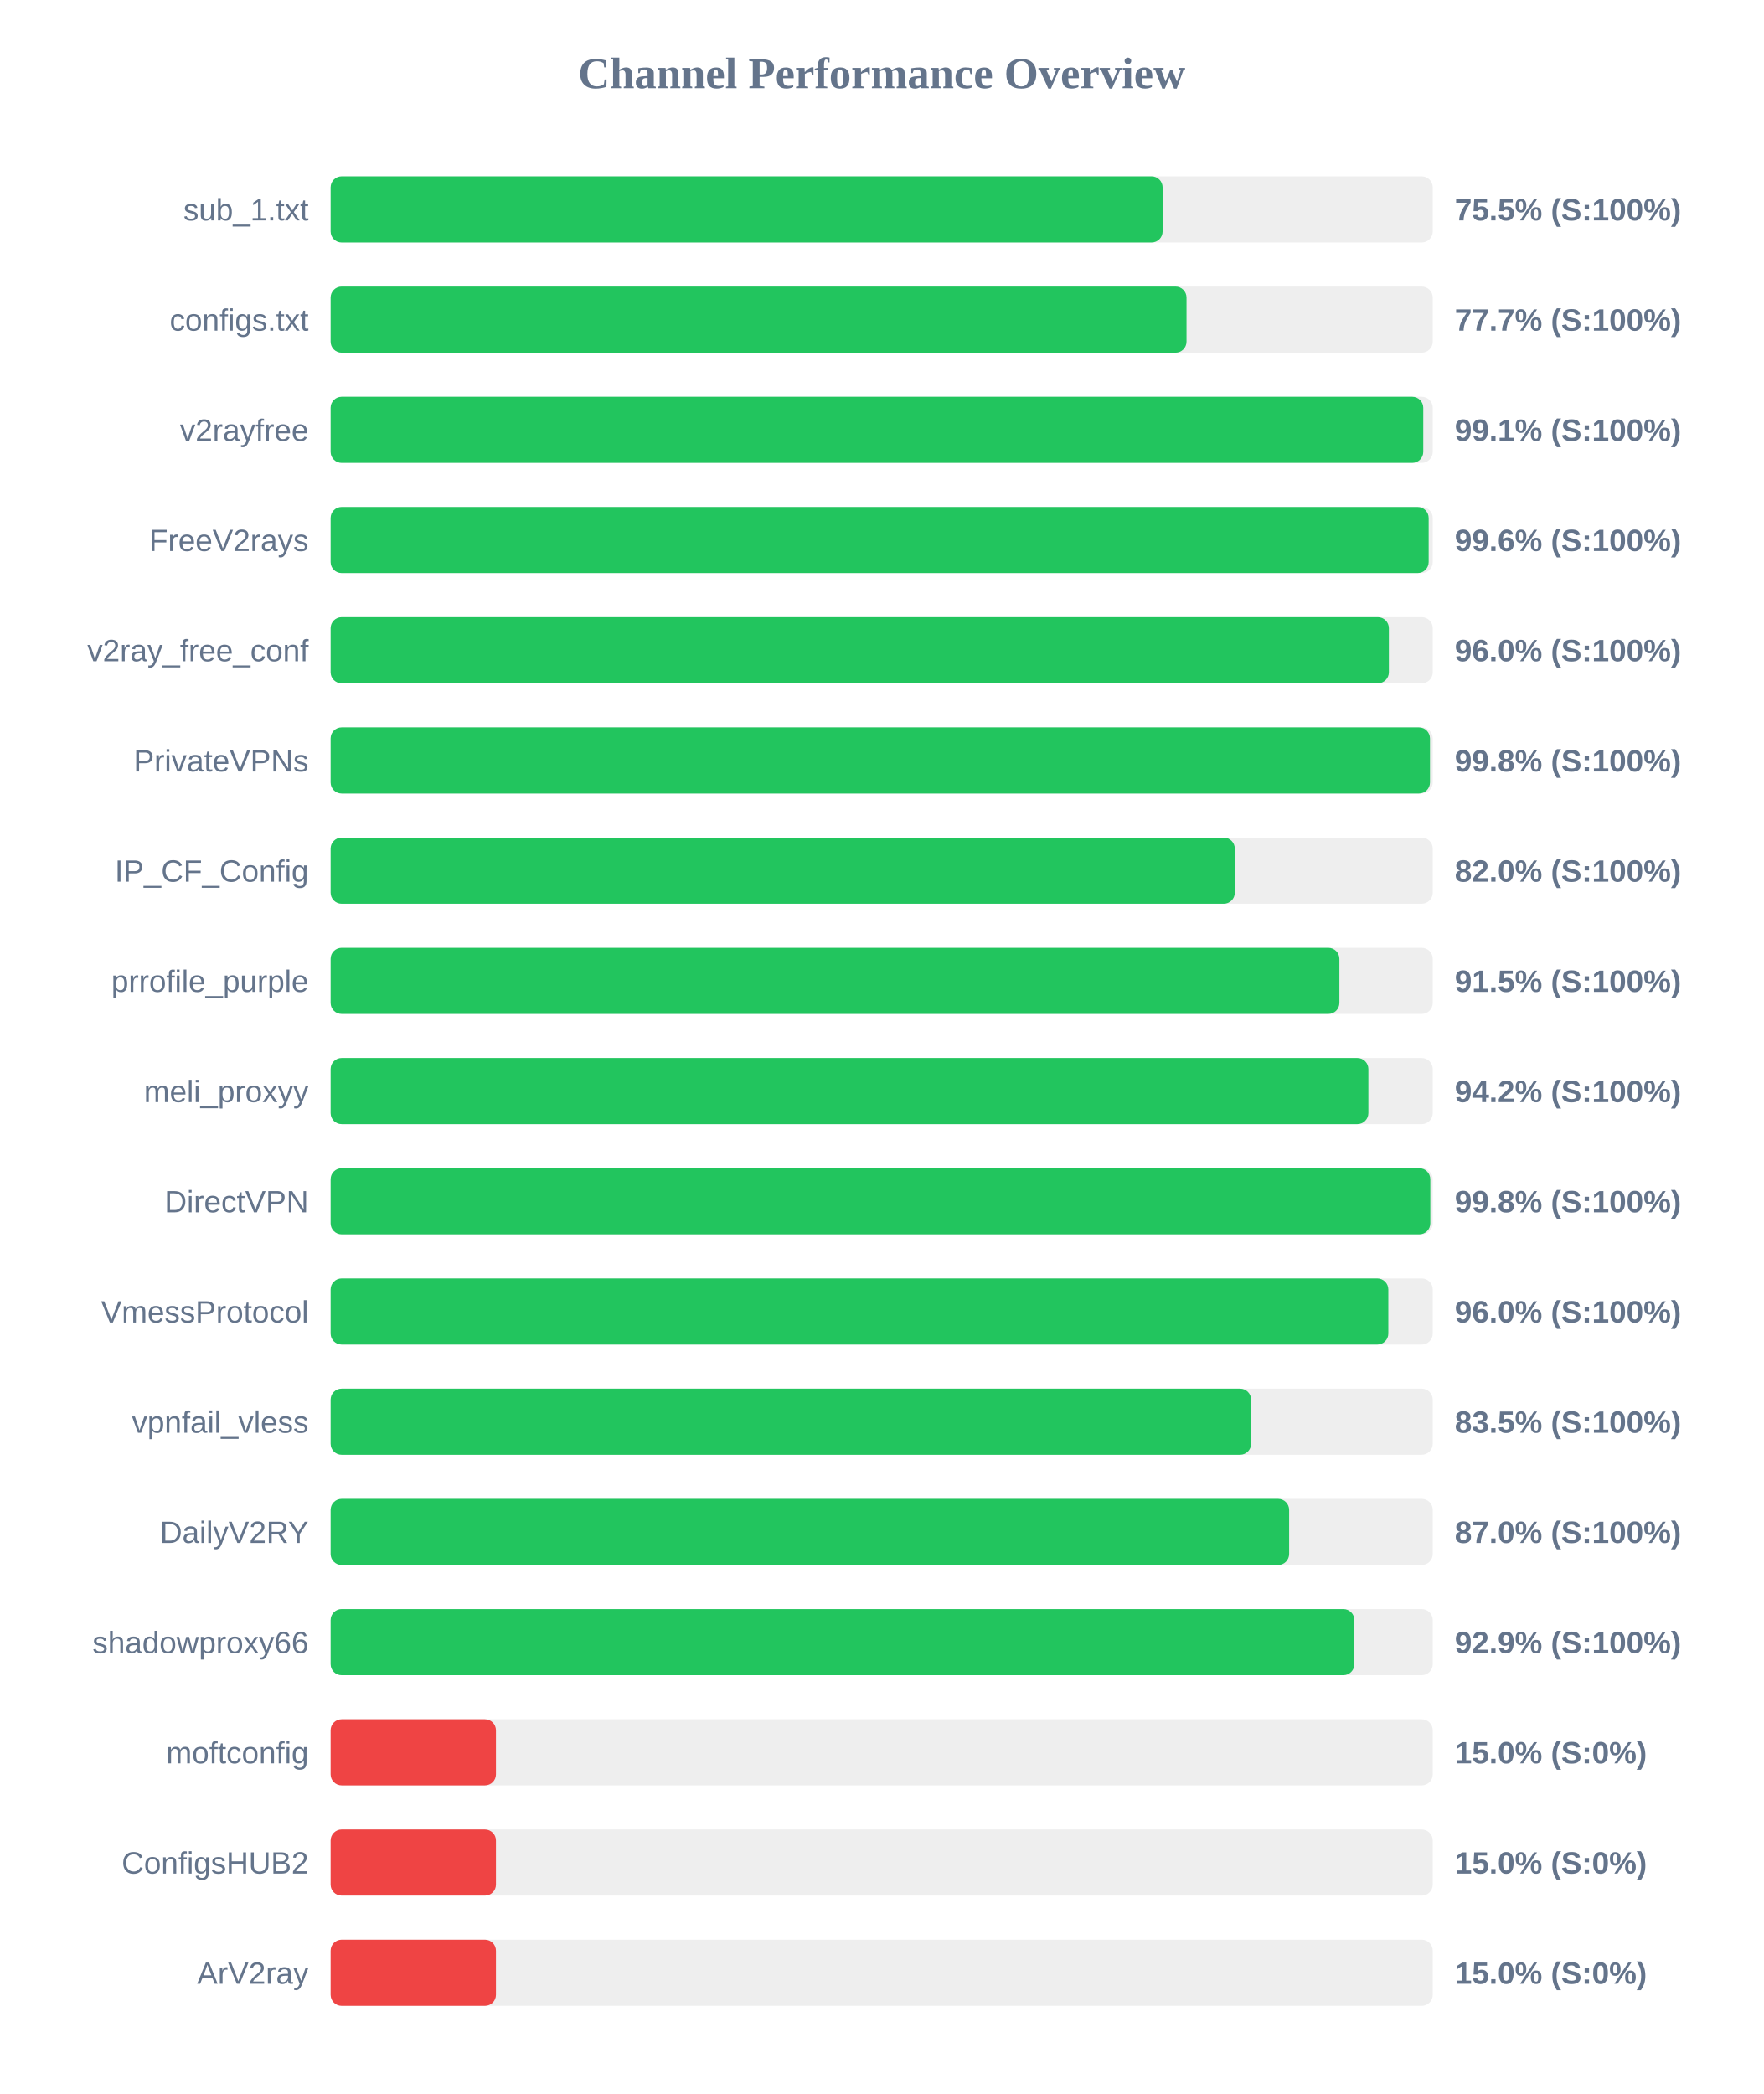
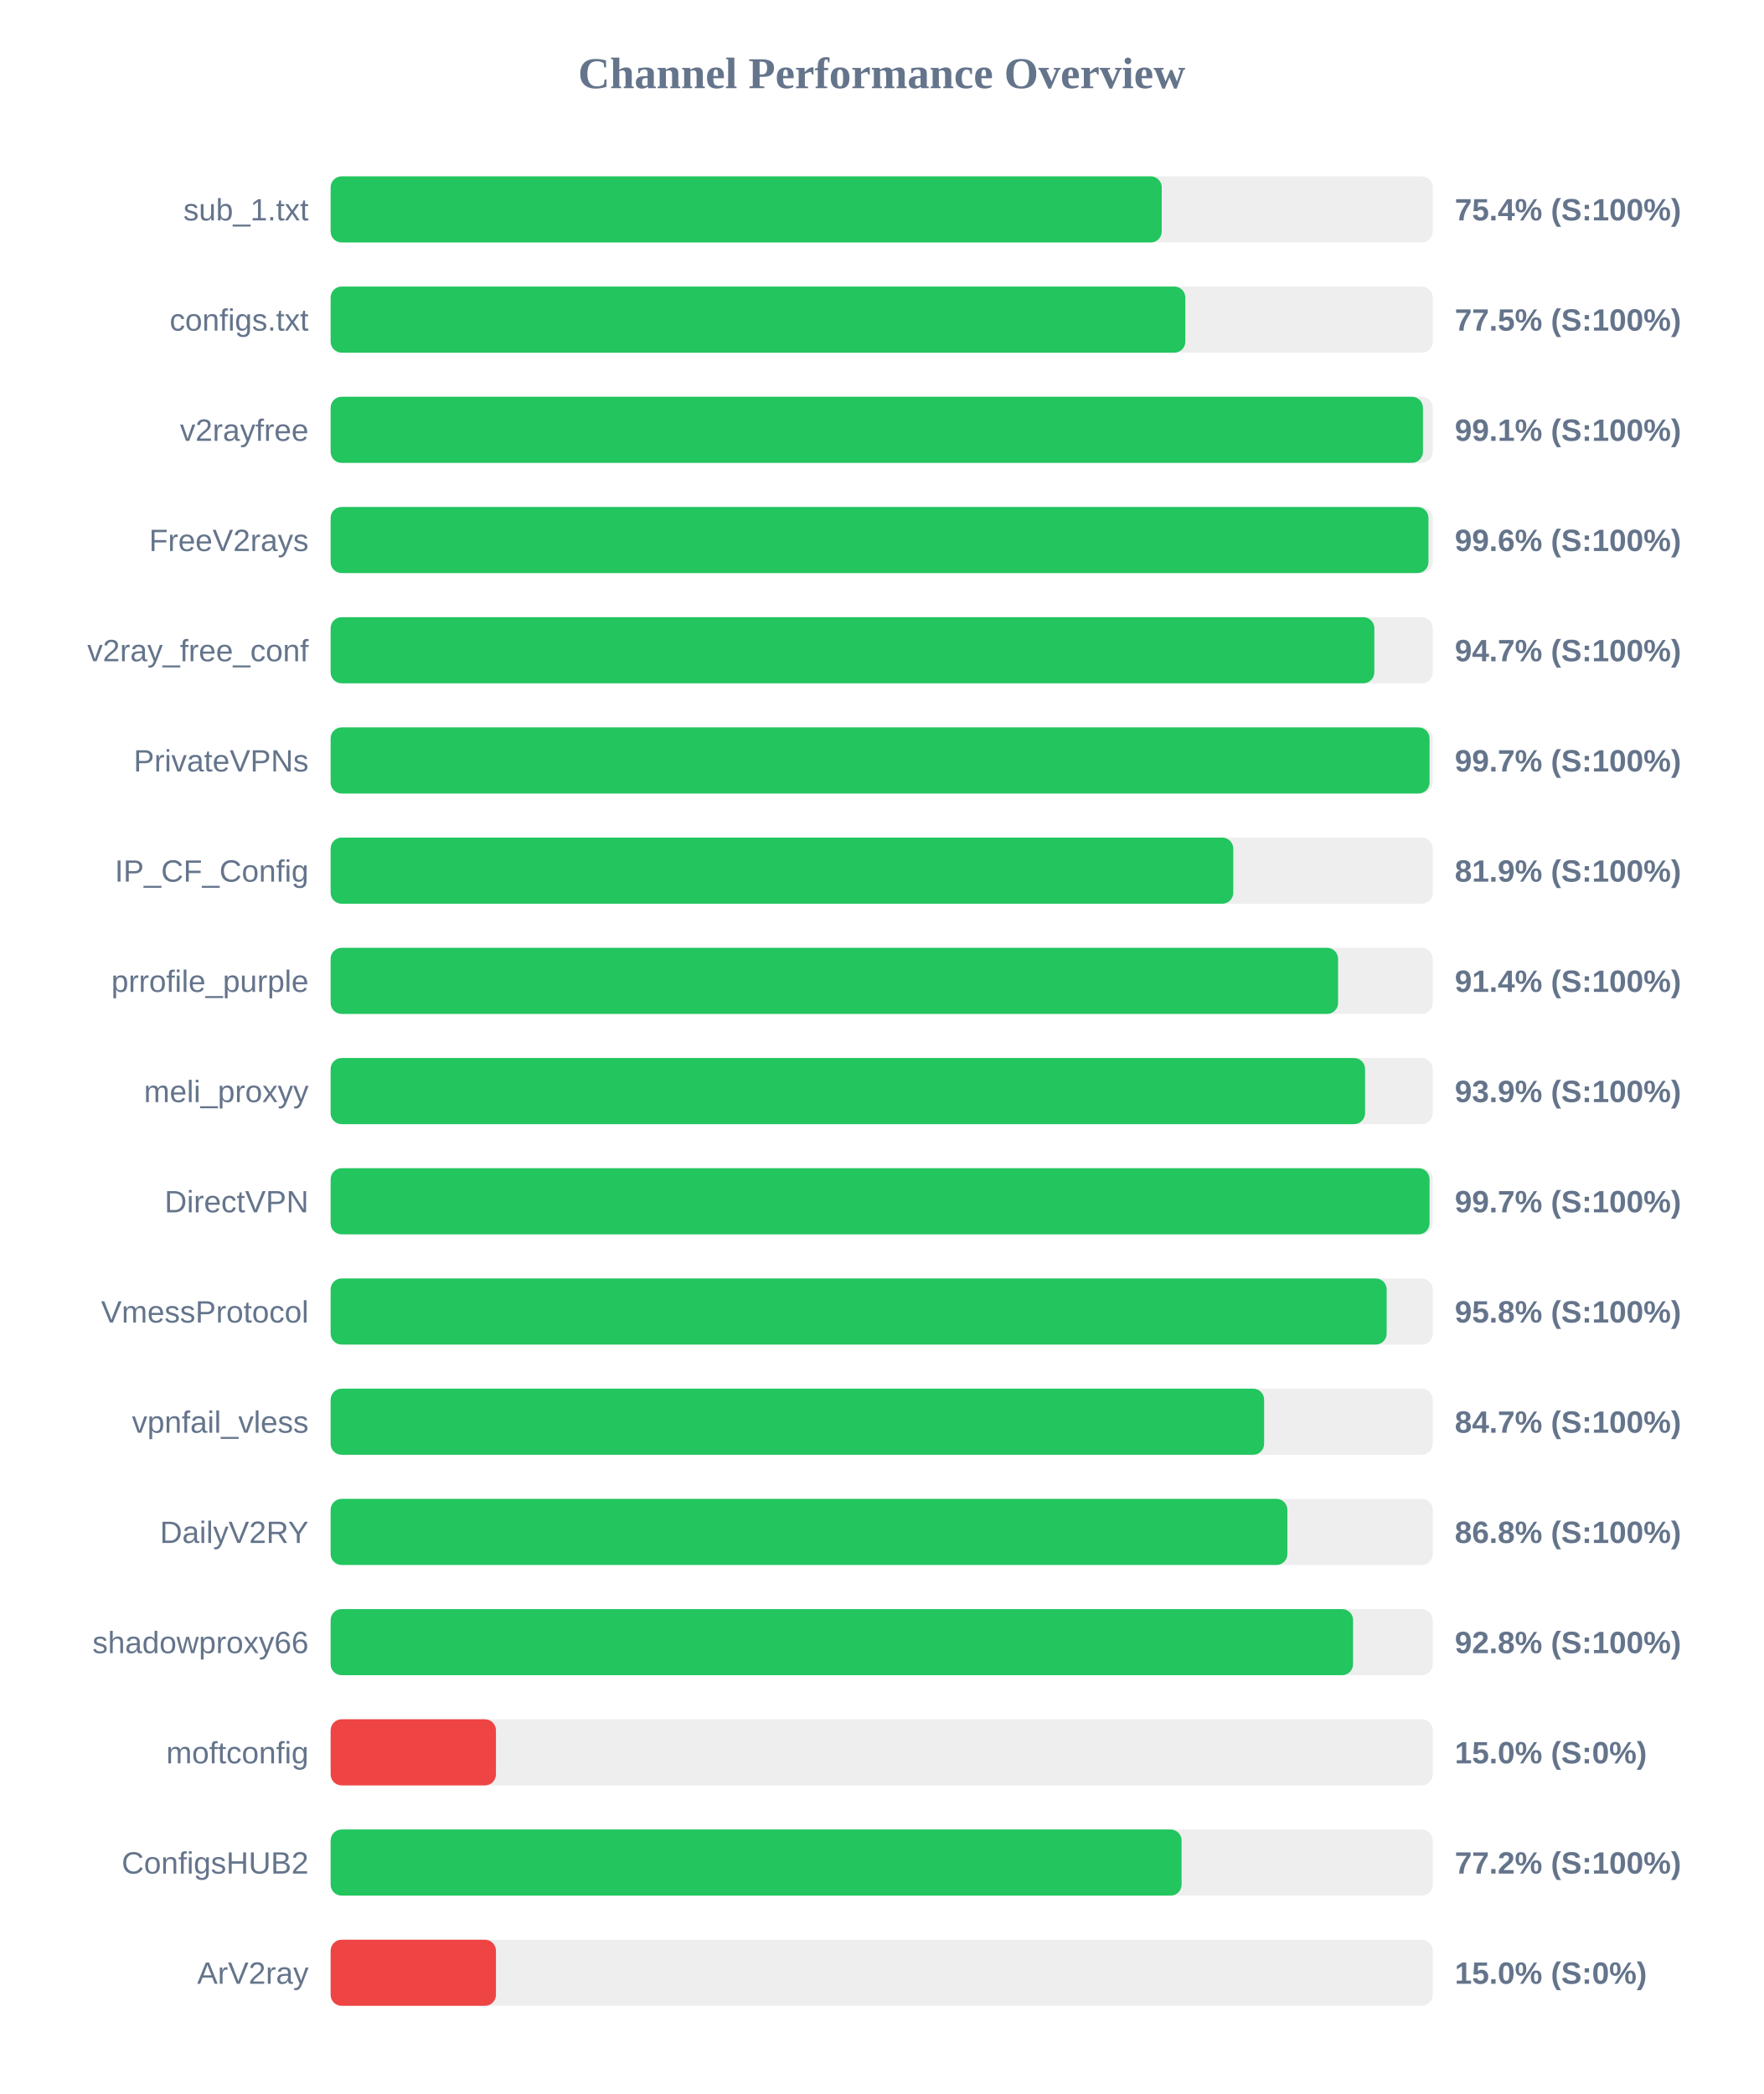
<svg xmlns="http://www.w3.org/2000/svg" width="800" height="950" version="1.1">
  <style>
        .row { font: 14px Arial; fill: #64748b; }
        .score { font: bold 14px Arial; fill: #64748b; }
    </style>
  <text x="400" y="40" text-anchor="middle" font-size="20px" font-weight="bold" fill="#64748b">Channel Performance Overview</text>
  <rect x="150" y="80" width="500" height="30" fill="#eee" rx="5" />
-   <rect x="150" y="80" width="377.45" height="30" fill="#22c55e" rx="5" />
+   <rect x="150" y="80" width="377.05" height="30" fill="#22c55e" rx="5" />
  <text x="140" y="100" text-anchor="end" class="row">sub_1.txt</text>
-   <text x="660" y="100" text-anchor="start" class="score">75.5% (S:100%)</text>
+   <text x="660" y="100" text-anchor="start" class="score">75.4% (S:100%)</text>
  <rect x="150" y="130" width="500" height="30" fill="#eee" rx="5" />
-   <rect x="150" y="130" width="388.3" height="30" fill="#22c55e" rx="5" />
+   <rect x="150" y="130" width="387.75" height="30" fill="#22c55e" rx="5" />
  <text x="140" y="150" text-anchor="end" class="row">configs.txt</text>
-   <text x="660" y="150" text-anchor="start" class="score">77.7% (S:100%)</text>
+   <text x="660" y="150" text-anchor="start" class="score">77.5% (S:100%)</text>
  <rect x="150" y="180" width="500" height="30" fill="#eee" rx="5" />
-   <rect x="150" y="180" width="495.7" height="30" fill="#22c55e" rx="5" />
+   <rect x="150" y="180" width="495.55" height="30" fill="#22c55e" rx="5" />
  <text x="140" y="200" text-anchor="end" class="row">v2rayfree</text>
  <text x="660" y="200" text-anchor="start" class="score">99.1% (S:100%)</text>
  <rect x="150" y="230" width="500" height="30" fill="#eee" rx="5" />
-   <rect x="150" y="230" width="498.15" height="30" fill="#22c55e" rx="5" />
+   <rect x="150" y="230" width="498.05" height="30" fill="#22c55e" rx="5" />
  <text x="140" y="250" text-anchor="end" class="row">FreeV2rays</text>
  <text x="660" y="250" text-anchor="start" class="score">99.6% (S:100%)</text>
  <rect x="150" y="280" width="500" height="30" fill="#eee" rx="5" />
-   <rect x="150" y="280" width="480.1" height="30" fill="#22c55e" rx="5" />
+   <rect x="150" y="280" width="473.5" height="30" fill="#22c55e" rx="5" />
  <text x="140" y="300" text-anchor="end" class="row">v2ray_free_conf</text>
-   <text x="660" y="300" text-anchor="start" class="score">96.0% (S:100%)</text>
+   <text x="660" y="300" text-anchor="start" class="score">94.7% (S:100%)</text>
  <rect x="150" y="330" width="500" height="30" fill="#eee" rx="5" />
-   <rect x="150" y="330" width="498.75" height="30" fill="#22c55e" rx="5" />
+   <rect x="150" y="330" width="498.55" height="30" fill="#22c55e" rx="5" />
  <text x="140" y="350" text-anchor="end" class="row">PrivateVPNs</text>
-   <text x="660" y="350" text-anchor="start" class="score">99.8% (S:100%)</text>
+   <text x="660" y="350" text-anchor="start" class="score">99.7% (S:100%)</text>
  <rect x="150" y="380" width="500" height="30" fill="#eee" rx="5" />
-   <rect x="150" y="380" width="410.2" height="30" fill="#22c55e" rx="5" />
+   <rect x="150" y="380" width="409.5" height="30" fill="#22c55e" rx="5" />
  <text x="140" y="400" text-anchor="end" class="row">IP_CF_Config</text>
-   <text x="660" y="400" text-anchor="start" class="score">82.0% (S:100%)</text>
+   <text x="660" y="400" text-anchor="start" class="score">81.9% (S:100%)</text>
  <rect x="150" y="430" width="500" height="30" fill="#eee" rx="5" />
-   <rect x="150" y="430" width="457.65" height="30" fill="#22c55e" rx="5" />
+   <rect x="150" y="430" width="457.05" height="30" fill="#22c55e" rx="5" />
  <text x="140" y="450" text-anchor="end" class="row">prrofile_purple</text>
-   <text x="660" y="450" text-anchor="start" class="score">91.5% (S:100%)</text>
+   <text x="660" y="450" text-anchor="start" class="score">91.4% (S:100%)</text>
  <rect x="150" y="480" width="500" height="30" fill="#eee" rx="5" />
-   <rect x="150" y="480" width="470.8" height="30" fill="#22c55e" rx="5" />
+   <rect x="150" y="480" width="469.3" height="30" fill="#22c55e" rx="5" />
  <text x="140" y="500" text-anchor="end" class="row">meli_proxyy</text>
-   <text x="660" y="500" text-anchor="start" class="score">94.2% (S:100%)</text>
+   <text x="660" y="500" text-anchor="start" class="score">93.9% (S:100%)</text>
  <rect x="150" y="530" width="500" height="30" fill="#eee" rx="5" />
-   <rect x="150" y="530" width="498.9" height="30" fill="#22c55e" rx="5" />
+   <rect x="150" y="530" width="498.55" height="30" fill="#22c55e" rx="5" />
  <text x="140" y="550" text-anchor="end" class="row">DirectVPN</text>
-   <text x="660" y="550" text-anchor="start" class="score">99.8% (S:100%)</text>
+   <text x="660" y="550" text-anchor="start" class="score">99.7% (S:100%)</text>
  <rect x="150" y="580" width="500" height="30" fill="#eee" rx="5" />
-   <rect x="150" y="580" width="479.85" height="30" fill="#22c55e" rx="5" />
+   <rect x="150" y="580" width="479.1" height="30" fill="#22c55e" rx="5" />
  <text x="140" y="600" text-anchor="end" class="row">VmessProtocol</text>
-   <text x="660" y="600" text-anchor="start" class="score">96.0% (S:100%)</text>
+   <text x="660" y="600" text-anchor="start" class="score">95.8% (S:100%)</text>
  <rect x="150" y="630" width="500" height="30" fill="#eee" rx="5" />
-   <rect x="150" y="630" width="417.6" height="30" fill="#22c55e" rx="5" />
+   <rect x="150" y="630" width="423.5" height="30" fill="#22c55e" rx="5" />
  <text x="140" y="650" text-anchor="end" class="row">vpnfail_vless</text>
-   <text x="660" y="650" text-anchor="start" class="score">83.5% (S:100%)</text>
+   <text x="660" y="650" text-anchor="start" class="score">84.7% (S:100%)</text>
  <rect x="150" y="680" width="500" height="30" fill="#eee" rx="5" />
-   <rect x="150" y="680" width="434.85" height="30" fill="#22c55e" rx="5" />
+   <rect x="150" y="680" width="434.05" height="30" fill="#22c55e" rx="5" />
  <text x="140" y="700" text-anchor="end" class="row">DailyV2RY</text>
-   <text x="660" y="700" text-anchor="start" class="score">87.0% (S:100%)</text>
+   <text x="660" y="700" text-anchor="start" class="score">86.8% (S:100%)</text>
  <rect x="150" y="730" width="500" height="30" fill="#eee" rx="5" />
-   <rect x="150" y="730" width="464.45" height="30" fill="#22c55e" rx="5" />
+   <rect x="150" y="730" width="463.85" height="30" fill="#22c55e" rx="5" />
  <text x="140" y="750" text-anchor="end" class="row">shadowproxy66</text>
-   <text x="660" y="750" text-anchor="start" class="score">92.9% (S:100%)</text>
+   <text x="660" y="750" text-anchor="start" class="score">92.8% (S:100%)</text>
  <rect x="150" y="780" width="500" height="30" fill="#eee" rx="5" />
  <rect x="150" y="780" width="75.0" height="30" fill="#ef4444" rx="5" />
  <text x="140" y="800" text-anchor="end" class="row">moftconfig</text>
  <text x="660" y="800" text-anchor="start" class="score">15.0% (S:0%)</text>
  <rect x="150" y="830" width="500" height="30" fill="#eee" rx="5" />
-   <rect x="150" y="830" width="75.0" height="30" fill="#ef4444" rx="5" />
+   <rect x="150" y="830" width="386.05" height="30" fill="#22c55e" rx="5" />
  <text x="140" y="850" text-anchor="end" class="row">ConfigsHUB2</text>
-   <text x="660" y="850" text-anchor="start" class="score">15.0% (S:0%)</text>
+   <text x="660" y="850" text-anchor="start" class="score">77.2% (S:100%)</text>
  <rect x="150" y="880" width="500" height="30" fill="#eee" rx="5" />
  <rect x="150" y="880" width="75.0" height="30" fill="#ef4444" rx="5" />
  <text x="140" y="900" text-anchor="end" class="row">ArV2ray</text>
  <text x="660" y="900" text-anchor="start" class="score">15.0% (S:0%)</text>
</svg>
